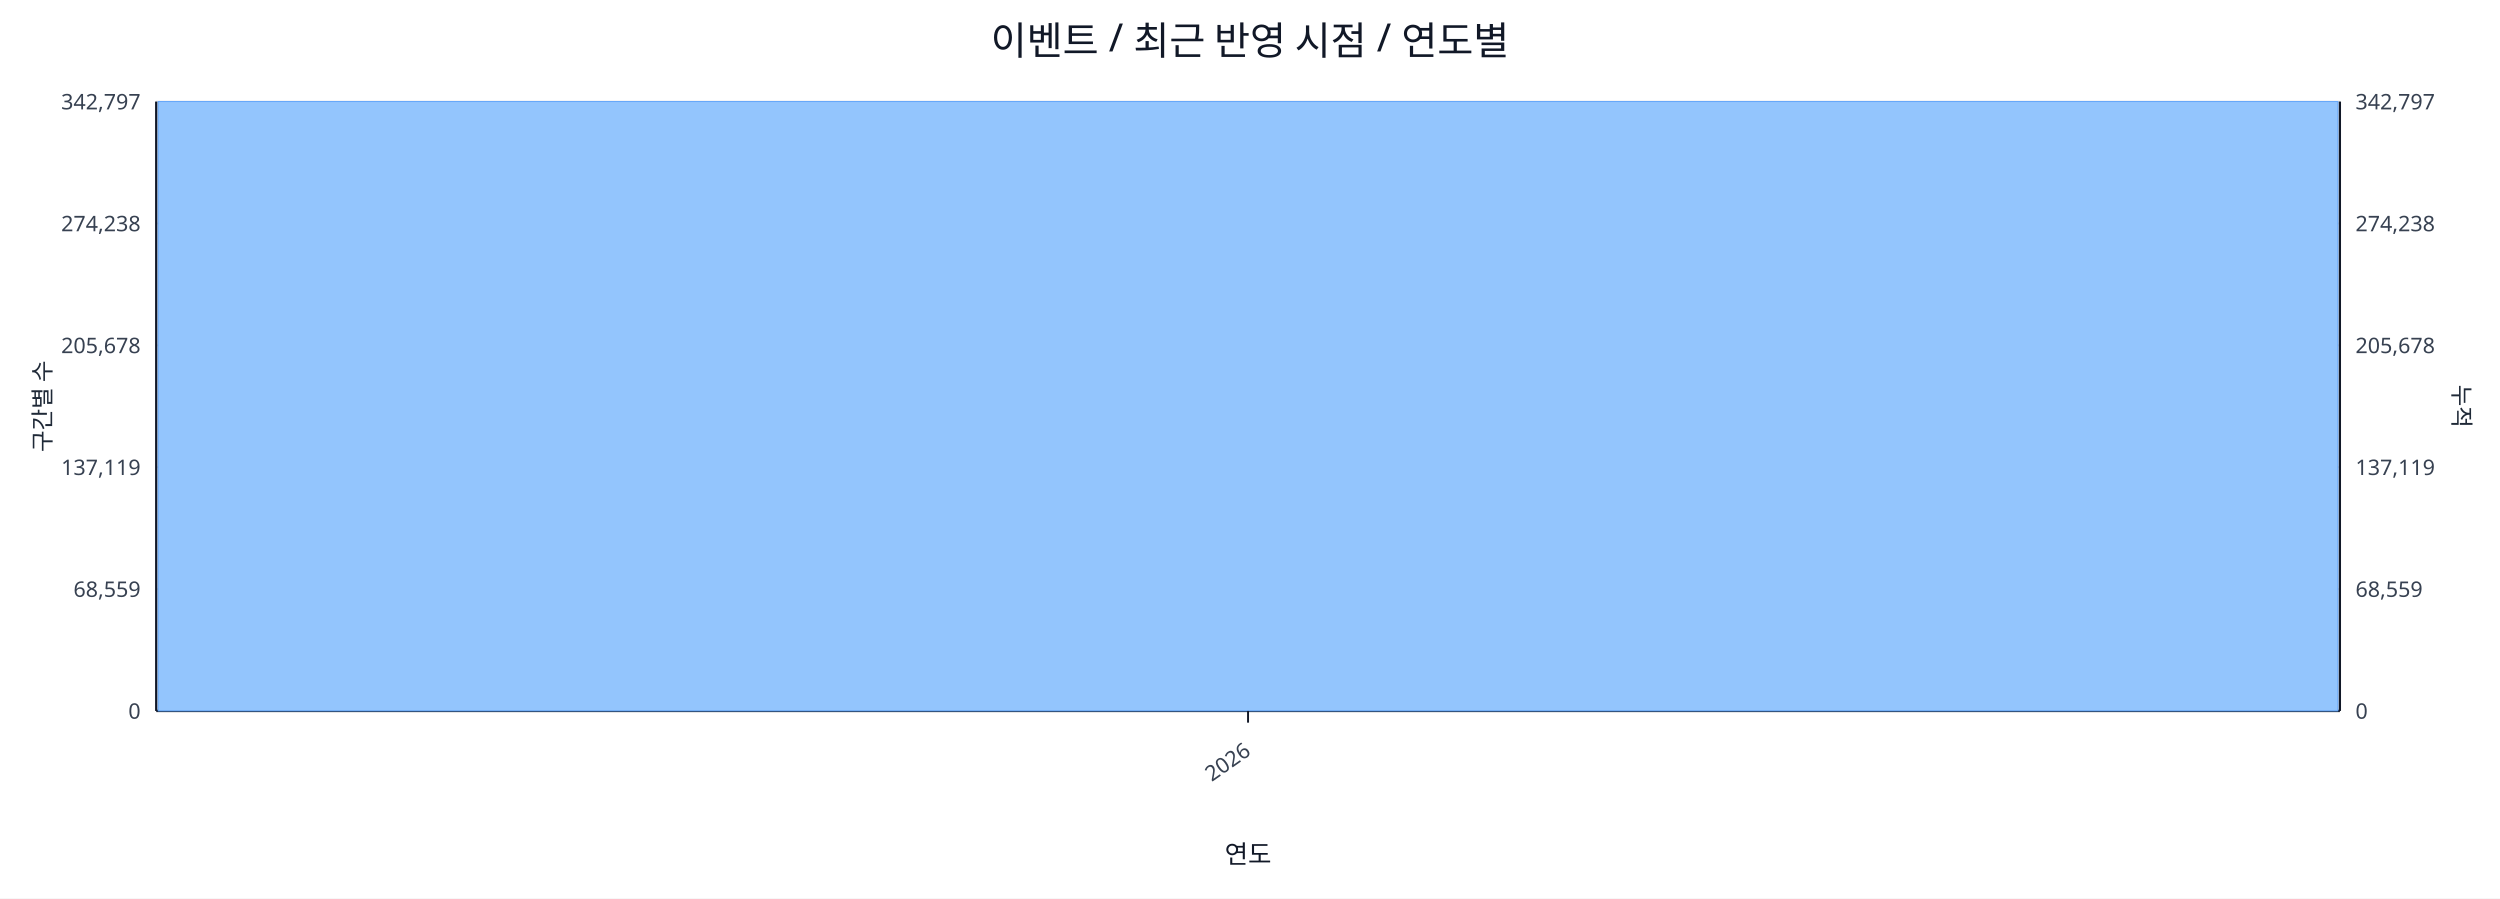
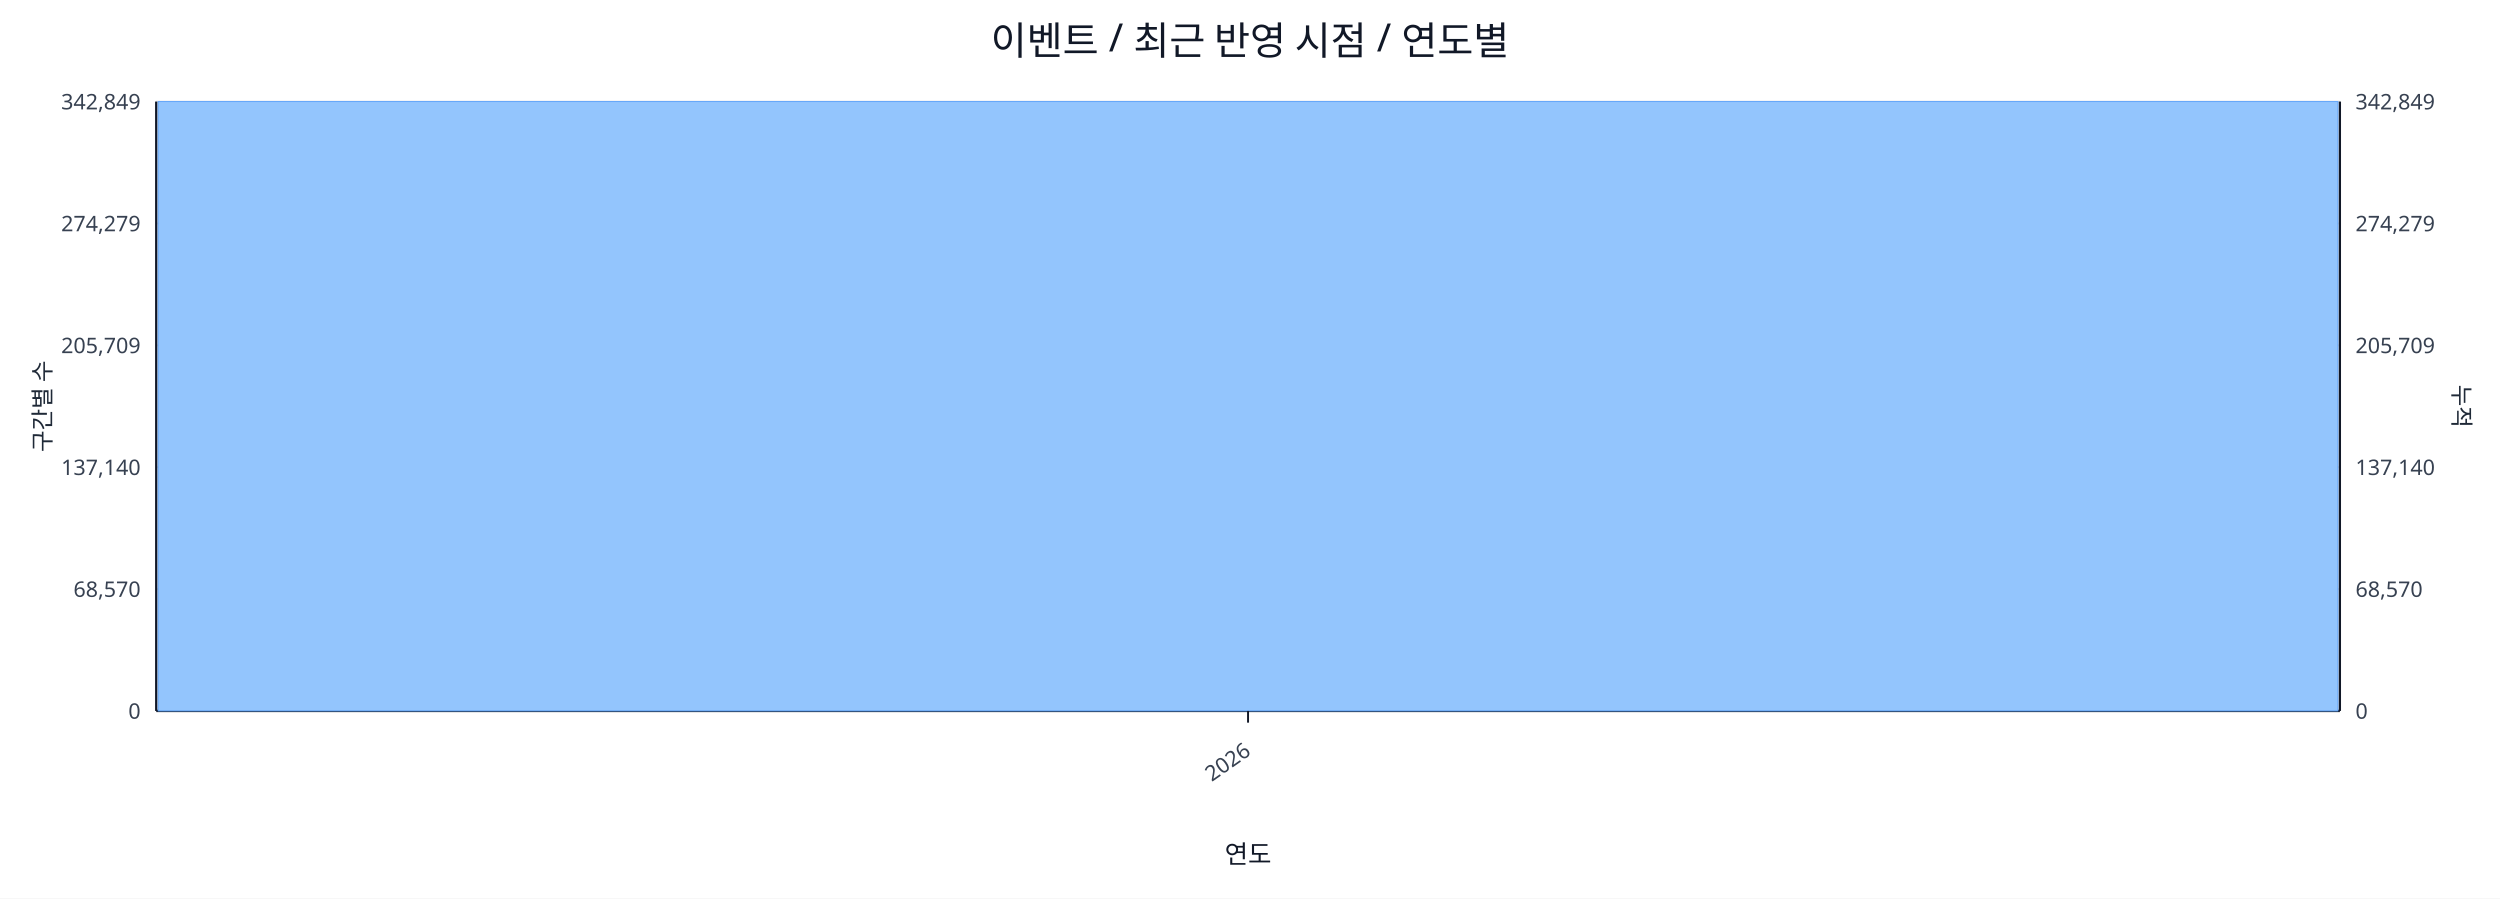
<svg xmlns="http://www.w3.org/2000/svg" width="1280" height="460" viewBox="0 0 1280 460">
  <rect x="0" y="0" width="100%" height="100%" fill="#ffffff" />
  <text x="640.0" y="28" font-size="20" text-anchor="middle" font-family="sans-serif" fill="#111827">이벤트 / 최근 반영 시점 / 연도별</text>
  <line x1="80.0" y1="52.0" x2="1198.0" y2="52.0" stroke="#e5e7eb" stroke-width="1" />
-   <text x="72.0" y="56.0" font-size="11" text-anchor="end" font-family="sans-serif" fill="#374151">342,797</text>
-   <text x="1206.0" y="56.0" font-size="11" text-anchor="start" font-family="sans-serif" fill="#374151">342,797</text>
+   <text x="72.0" y="56.0" font-size="11" text-anchor="end" font-family="sans-serif" fill="#374151">342,849</text>
+   <text x="1206.0" y="56.0" font-size="11" text-anchor="start" font-family="sans-serif" fill="#374151">342,849</text>
  <line x1="80.0" y1="114.4" x2="1198.0" y2="114.4" stroke="#e5e7eb" stroke-width="1" />
-   <text x="72.0" y="118.4" font-size="11" text-anchor="end" font-family="sans-serif" fill="#374151">274,238</text>
-   <text x="1206.0" y="118.4" font-size="11" text-anchor="start" font-family="sans-serif" fill="#374151">274,238</text>
+   <text x="72.0" y="118.4" font-size="11" text-anchor="end" font-family="sans-serif" fill="#374151">274,279</text>
+   <text x="1206.0" y="118.4" font-size="11" text-anchor="start" font-family="sans-serif" fill="#374151">274,279</text>
  <line x1="80.0" y1="176.8" x2="1198.0" y2="176.8" stroke="#e5e7eb" stroke-width="1" />
-   <text x="72.0" y="180.8" font-size="11" text-anchor="end" font-family="sans-serif" fill="#374151">205,678</text>
-   <text x="1206.0" y="180.8" font-size="11" text-anchor="start" font-family="sans-serif" fill="#374151">205,678</text>
+   <text x="72.0" y="180.8" font-size="11" text-anchor="end" font-family="sans-serif" fill="#374151">205,709</text>
+   <text x="1206.0" y="180.8" font-size="11" text-anchor="start" font-family="sans-serif" fill="#374151">205,709</text>
  <line x1="80.0" y1="239.2" x2="1198.0" y2="239.2" stroke="#e5e7eb" stroke-width="1" />
-   <text x="72.0" y="243.2" font-size="11" text-anchor="end" font-family="sans-serif" fill="#374151">137,119</text>
-   <text x="1206.0" y="243.2" font-size="11" text-anchor="start" font-family="sans-serif" fill="#374151">137,119</text>
+   <text x="72.0" y="243.2" font-size="11" text-anchor="end" font-family="sans-serif" fill="#374151">137,140</text>
+   <text x="1206.0" y="243.2" font-size="11" text-anchor="start" font-family="sans-serif" fill="#374151">137,140</text>
  <line x1="80.0" y1="301.6" x2="1198.0" y2="301.6" stroke="#e5e7eb" stroke-width="1" />
-   <text x="72.0" y="305.6" font-size="11" text-anchor="end" font-family="sans-serif" fill="#374151">68,559</text>
-   <text x="1206.0" y="305.6" font-size="11" text-anchor="start" font-family="sans-serif" fill="#374151">68,559</text>
+   <text x="72.0" y="305.6" font-size="11" text-anchor="end" font-family="sans-serif" fill="#374151">68,570</text>
+   <text x="1206.0" y="305.6" font-size="11" text-anchor="start" font-family="sans-serif" fill="#374151">68,570</text>
  <line x1="80.0" y1="364.0" x2="1198.0" y2="364.0" stroke="#e5e7eb" stroke-width="1" />
  <text x="72.0" y="368.0" font-size="11" text-anchor="end" font-family="sans-serif" fill="#374151">0</text>
  <text x="1206.0" y="368.0" font-size="11" text-anchor="start" font-family="sans-serif" fill="#374151">0</text>
  <line x1="80.0" y1="364.0" x2="1198.0" y2="364.0" stroke="#111827" stroke-width="1.2" />
  <line x1="80.0" y1="52.0" x2="80.0" y2="364.0" stroke="#111827" stroke-width="1.2" />
  <line x1="1198.0" y1="52.0" x2="1198.0" y2="364.0" stroke="#111827" stroke-width="1.2" />
  <rect x="81.0" y="52.0" width="1116.0" height="312.0" fill="#93c5fd" stroke="#60a5fa" stroke-width="0.5" />
  <polyline fill="none" stroke="#ef4444" stroke-width="2" points="639.0,52.0" />
  <line x1="639.0" y1="364.0" x2="639.0" y2="370.0" stroke="#111827" stroke-width="1" />
  <text x="641.0" y="386.0" font-size="11" text-anchor="end" transform="rotate(-35 641.0 386.0)" font-family="sans-serif" fill="#374151">2026</text>
  <text x="26" y="208.0" font-size="12" transform="rotate(-90 26 208.0)" text-anchor="middle" font-family="sans-serif" fill="#1f2937">구간별 수</text>
  <text x="1256.0" y="208.0" font-size="12" transform="rotate(90 1256.0 208.0)" text-anchor="middle" font-family="sans-serif" fill="#1f2937">누적</text>
  <text x="639.0" y="442.0" font-size="13" text-anchor="middle" font-family="sans-serif" fill="#111827">연도</text>
</svg>
